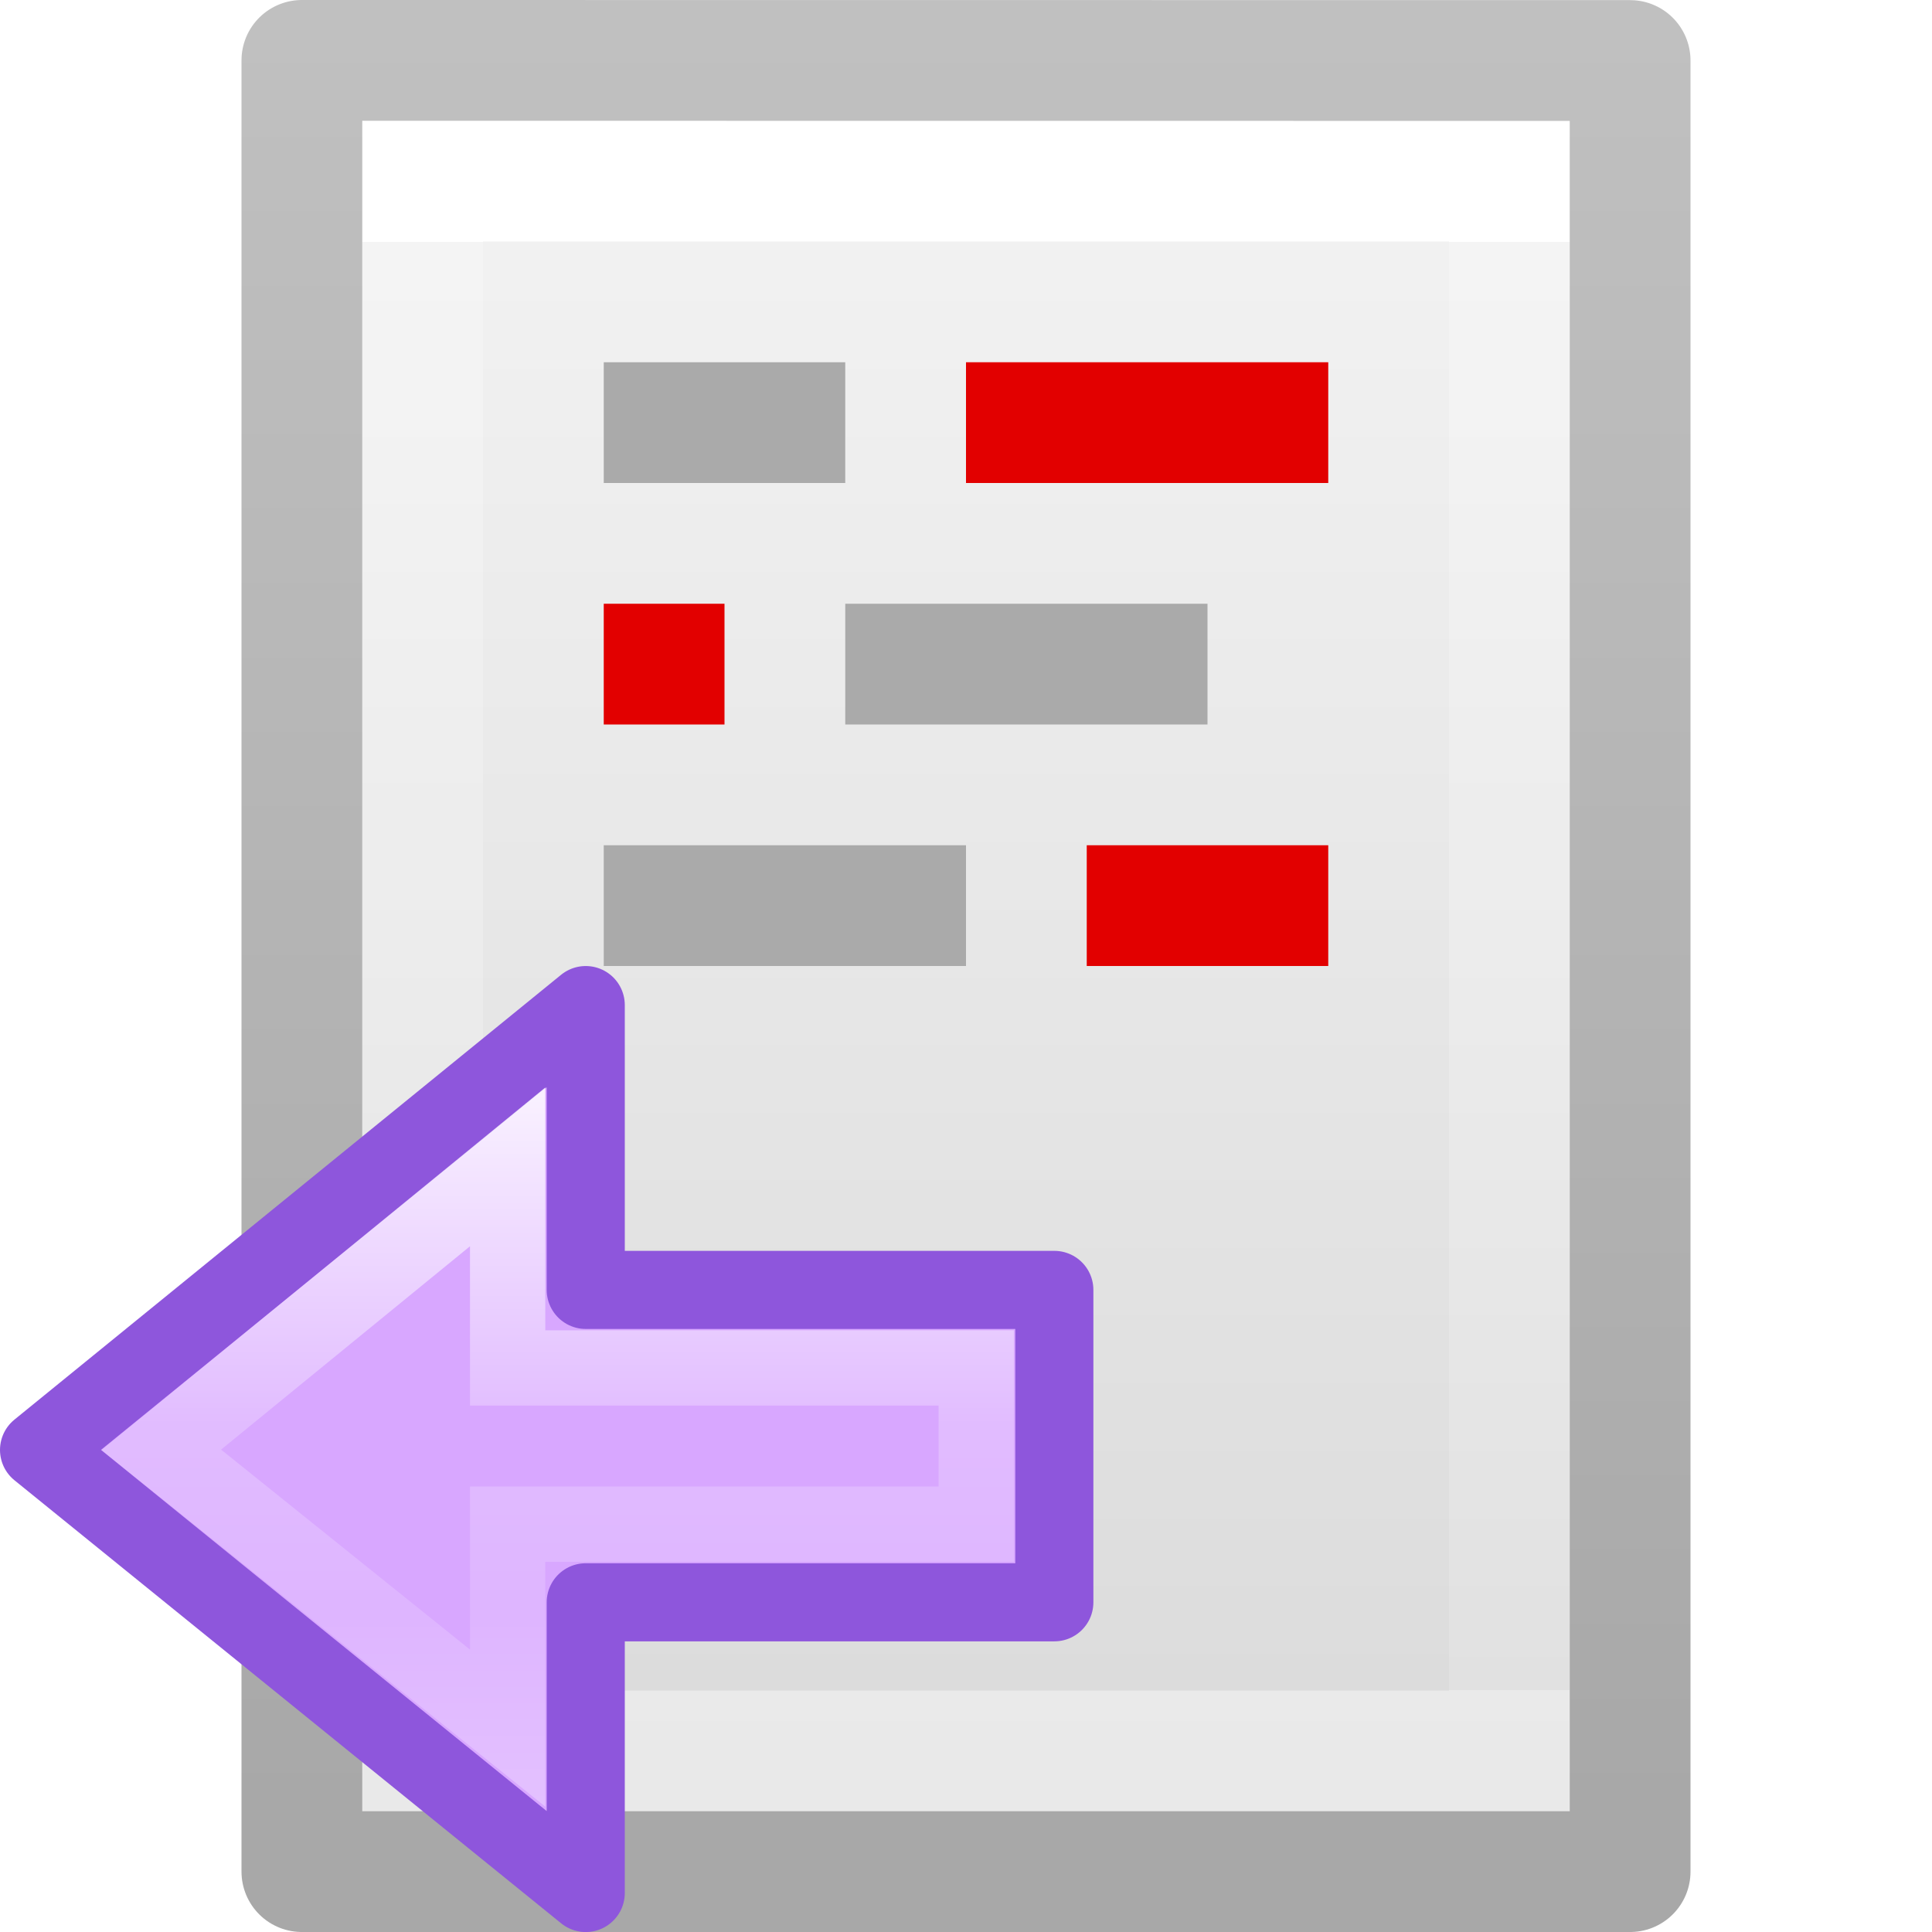
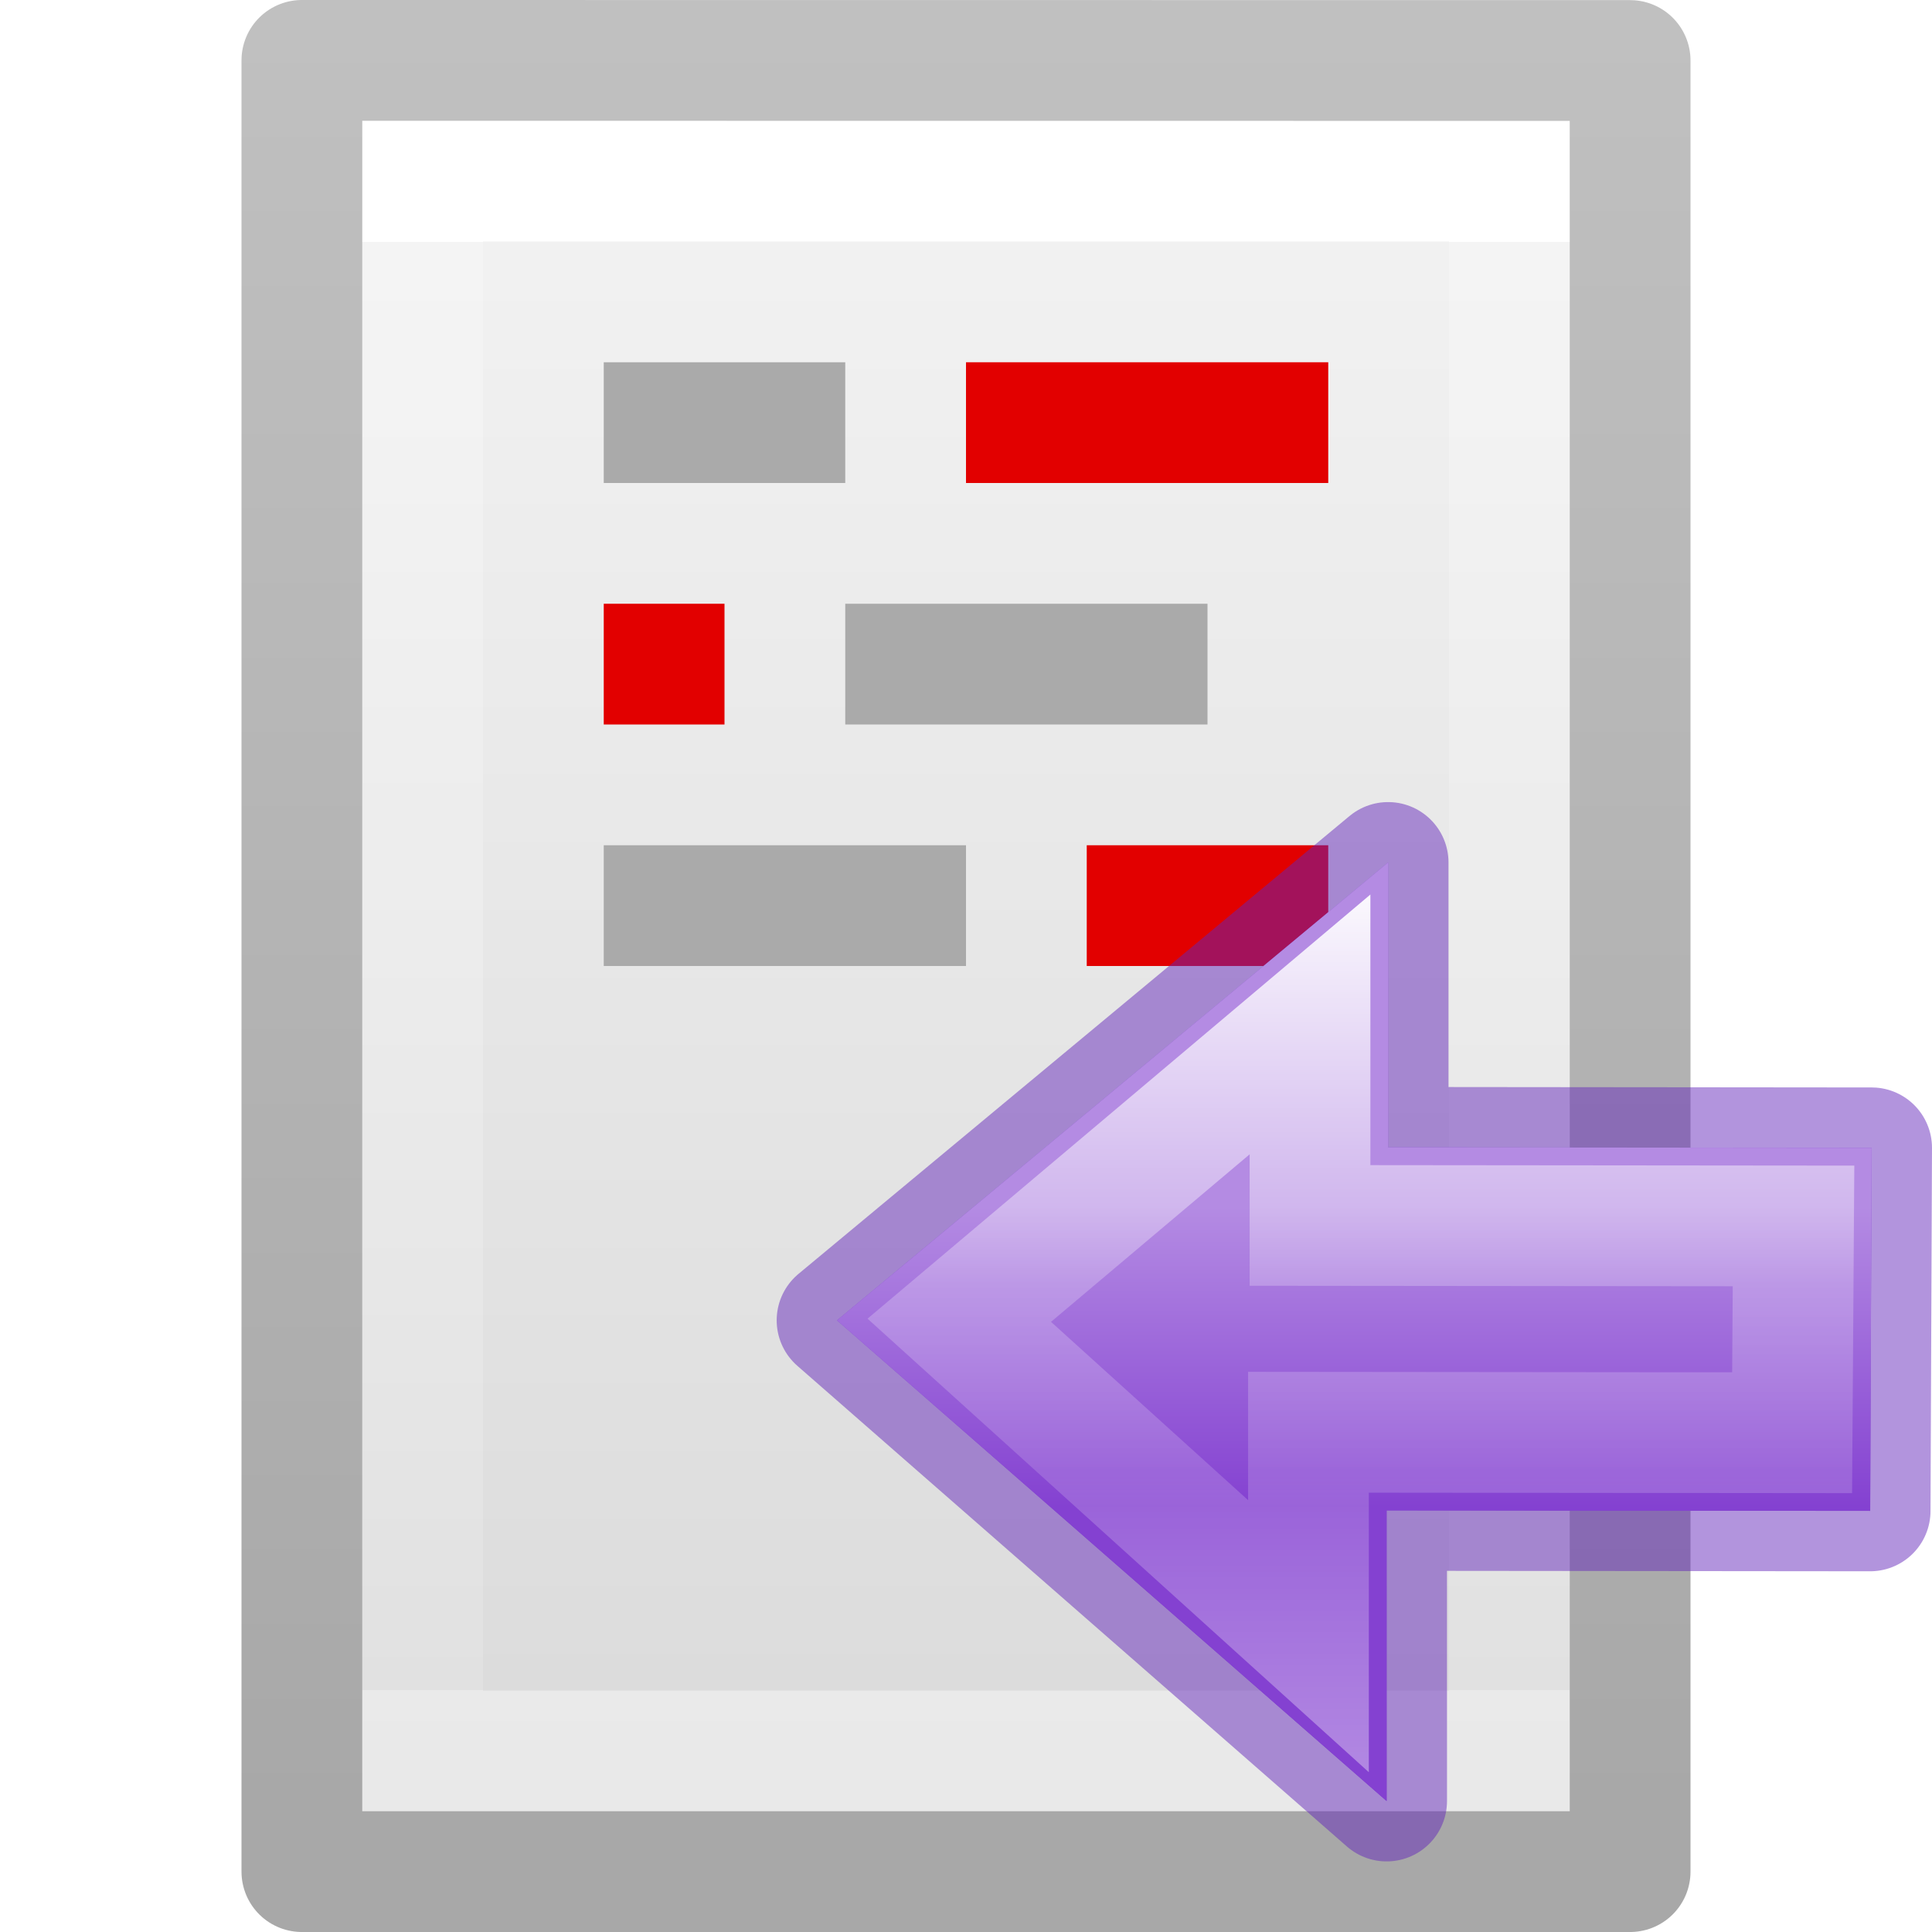
- <svg xmlns="http://www.w3.org/2000/svg" height="16" width="16">
+ <svg xmlns="http://www.w3.org/2000/svg" xmlns:xlink="http://www.w3.org/1999/xlink" height="16" width="16" version="1.1" id="svg69">
+   <defs id="defs73">
+     <linearGradient id="f" gradientUnits="userSpaceOnUse" x1="17.458" x2="17.458" xlink:href="#a-3" y1="-2.374" y2="10.62" />
+     <linearGradient id="a-3">
+       <stop offset="0" stop-color="#b48be3" id="stop2513" />
+       <stop offset="1" stop-color="#8441d1" id="stop2515" />
+     </linearGradient>
+     <linearGradient id="g" gradientUnits="userSpaceOnUse" x1="15.911" x2="15.911" xlink:href="#a-3" y1="2.264" y2="6.1" />
+     <linearGradient id="linearGradient3171" gradientTransform="matrix(0,-0.5372019,0.5768172,0,-15.99719,19.86562)" gradientUnits="userSpaceOnUse" x1="40.958" x2="18.681" y1="46.971" y2="46.971">
+       <stop offset="0" stop-color="#fff" id="stop2537" />
+       <stop offset=".45" stop-color="#fff" stop-opacity=".235" id="stop2539" />
+       <stop offset=".65" stop-color="#fff" stop-opacity=".157" id="stop2541" />
+       <stop offset="1" stop-color="#fff" stop-opacity=".392" id="stop2543" />
+     </linearGradient>
+   </defs>
  <linearGradient id="a" gradientTransform="matrix(.2537859 0 0 .3050187 19.12898 -.685477)" gradientUnits="userSpaceOnUse" x1="-51.786" x2="-51.786" y1="50.786" y2="2.906">
-     <stop offset="0" stop-opacity=".34" />
-     <stop offset="1" stop-opacity=".247" />
+     <stop offset="0" stop-opacity=".34" id="stop2" />
+     <stop offset="1" stop-opacity=".247" id="stop4" />
  </linearGradient>
  <linearGradient id="b" gradientTransform="matrix(.2432432 0 0 .3513513 2.162164 -.432428)" gradientUnits="userSpaceOnUse" x1="24" x2="24" y1="6.923" y2="41.077">
-     <stop offset="0" stop-color="#fff" />
-     <stop offset="0" stop-color="#fff" stop-opacity=".235" />
-     <stop offset="1" stop-color="#fff" stop-opacity=".157" />
-     <stop offset="1" stop-color="#fff" stop-opacity=".392" />
+     <stop offset="0" stop-color="#fff" id="stop7" />
+     <stop offset="0" stop-color="#fff" stop-opacity=".235" id="stop9" />
+     <stop offset="1" stop-color="#fff" stop-opacity=".157" id="stop11" />
+     <stop offset="1" stop-color="#fff" stop-opacity=".392" id="stop13" />
  </linearGradient>
  <linearGradient id="c" gradientTransform="matrix(.2857136 0 0 .304197 1.142873 .232605)" gradientUnits="userSpaceOnUse" x1="25.132" x2="25.132" y1=".985" y2="47.013">
-     <stop offset="0" stop-color="#f4f4f4" />
-     <stop offset="1" stop-color="#dbdbdb" />
+     <stop offset="0" stop-color="#f4f4f4" id="stop16" />
+     <stop offset="1" stop-color="#dbdbdb" id="stop18" />
  </linearGradient>
  <linearGradient id="d" gradientTransform="matrix(.4921958 0 0 .4583923 4.509306 -4.793718)" gradientUnits="userSpaceOnUse" x1="23.732" x2="23.732" y1="5.394" y2="39.735">
-     <stop offset="0" stop-color="#90dbec" />
-     <stop offset=".262" stop-color="#55c1ec" />
-     <stop offset=".705" stop-color="#3689e6" />
-     <stop offset="1" stop-color="#2b63a0" />
+     <stop offset="0" stop-color="#90dbec" id="stop21" />
+     <stop offset=".262" stop-color="#55c1ec" id="stop23" />
+     <stop offset=".705" stop-color="#3689e6" id="stop25" />
+     <stop offset="1" stop-color="#2b63a0" id="stop27" />
  </linearGradient>
-   <linearGradient id="e" gradientTransform="matrix(0 -.5372019 .5768172 0 -15.99719 19.86562)" gradientUnits="userSpaceOnUse" x1="40.958" x2="18.681" y1="46.971" y2="46.971">
-     <stop offset="0" stop-color="#fff" />
-     <stop offset=".45" stop-color="#fff" stop-opacity=".235" />
-     <stop offset=".65" stop-color="#fff" stop-opacity=".157" />
-     <stop offset="1" stop-color="#fff" stop-opacity=".392" />
+   <linearGradient id="e" gradientTransform="matrix(0,-0.5372019,0.5768172,0,-15.99719,19.86562)" gradientUnits="userSpaceOnUse" x1="40.958" x2="18.681" y1="46.971" y2="46.971">
+     <stop offset="0" stop-color="#fff" id="stop30" />
+     <stop offset=".45" stop-color="#fff" stop-opacity=".235" id="stop32" />
+     <stop offset=".65" stop-color="#fff" stop-opacity=".157" id="stop34" />
+     <stop offset="1" stop-color="#fff" stop-opacity=".392" id="stop36" />
  </linearGradient>
-   <path d="m3 1c2.292 0 10.0.001 10.0.001l0 13.999s-6.667 0-10 0c0-4.667 0-9.333 0-14z" fill="url(#c)" />
-   <path d="m12.5 14.5h-9v-13h9z" fill="none" stroke="url(#b)" stroke-linecap="round" />
-   <path d="m2.5.5c2.521 0 11.0.001 11.0.001l0 14.999s-7.333 0-11 0c0-5 0-10.0 0-15z" fill="none" stroke="url(#a)" stroke-linejoin="round" stroke-width="1" />
-   <path d="m5 5h1v1h-1z" fill="#e20000" />
-   <path d="m8 3h3v1h-3z" fill="#e20000" />
-   <g fill="#aaa">
-     <path d="m5 3h2v1h-2z" />
-     <path d="m7 5h3v1h-3z" />
-     <path d="m5 7h3v1h-3z" />
+   <path d="m3 1c2.292 0 10.0.001 10.0.001l0 13.999s-6.667 0-10 0c0-4.667 0-9.333 0-14z" fill="url(#c)" id="path39" />
+   <path d="m12.5 14.5h-9v-13h9z" fill="none" stroke="url(#b)" stroke-linecap="round" id="path41" />
+   <path d="m2.5.5c2.521 0 11.0.001 11.0.001l0 14.999s-7.333 0-11 0c0-5 0-10.0 0-15z" fill="none" stroke="url(#a)" stroke-linejoin="round" stroke-width="1" id="path43" />
+   <path d="m5 5h1v1h-1z" fill="#e20000" id="path45" />
+   <path d="m8 3h3v1h-3z" fill="#e20000" id="path47" />
+   <g fill="#aaa" id="g55">
+     <path d="m5 3h2v1h-2z" id="path49" />
+     <path d="m7 5h3v1h-3z" id="path51" />
+     <path d="m5 7h3v1h-3z" id="path53" />
  </g>
-   <path d="m9 7h2v1h-2z" fill="#e20000" />
-   <g transform="matrix(-.646782 0 0 .646782 15.52275 9.712273)">
-     <path d="m16.5 9.222 7-5.673-7-5.696v3.647h-6v4h6z" display="block" fill="url(#d)" />
-     <g stroke-miterlimit="7">
-       <path d="m16.5 9.222 7-5.673-7-5.696v3.647h-6v4h6z" display="block" fill="#d8a7ff" stroke="#8e56dc" stroke-linejoin="round" />
-       <path d="m17.5 7.111 4.435-3.563-4.435-3.623v2.574h-6v2h6z" display="block" fill="none" stroke="url(#e)" stroke-width=".964" />
-     </g>
+   <path d="m9 7h2v1h-2z" fill="#e20000" id="path57" />
+   <g transform="matrix(-0.646782,0,0,0.646782,22.29121,8.535588)" id="g2560">
+     <path d="m 16.71,9.864 7.037,-6.155 -7.056,-5.863 V 1.494 L 10.5,1.5 10.519,6.149 16.71,6.143 Z" style="display:block;fill:url(#f);stroke:#6326b9;stroke-width:1.546;stroke-linejoin:round;stroke-miterlimit:7;stroke-opacity:0.49" id="path2554" />
+     <path d="M 16.691,-2.154 V 1.494 L 10.5,1.5 l 0.018,4.648 6.193,-0.006 v 3.721 l 7.037,-6.154 z" display="block" id="path2556" style="display:block;fill:url(#g)" />
+     <path d="M 17.691,-0.08 V 2.494 L 11.5,2.5 l 0.018,2.648 6.193,-0.006 v 2.611 l 4.471,-4.045 z" display="block" stroke-miterlimit="7" id="path2558" style="display:block;fill:none;stroke:url(#e);stroke-width:1.546;stroke-miterlimit:7" />
  </g>
</svg>
